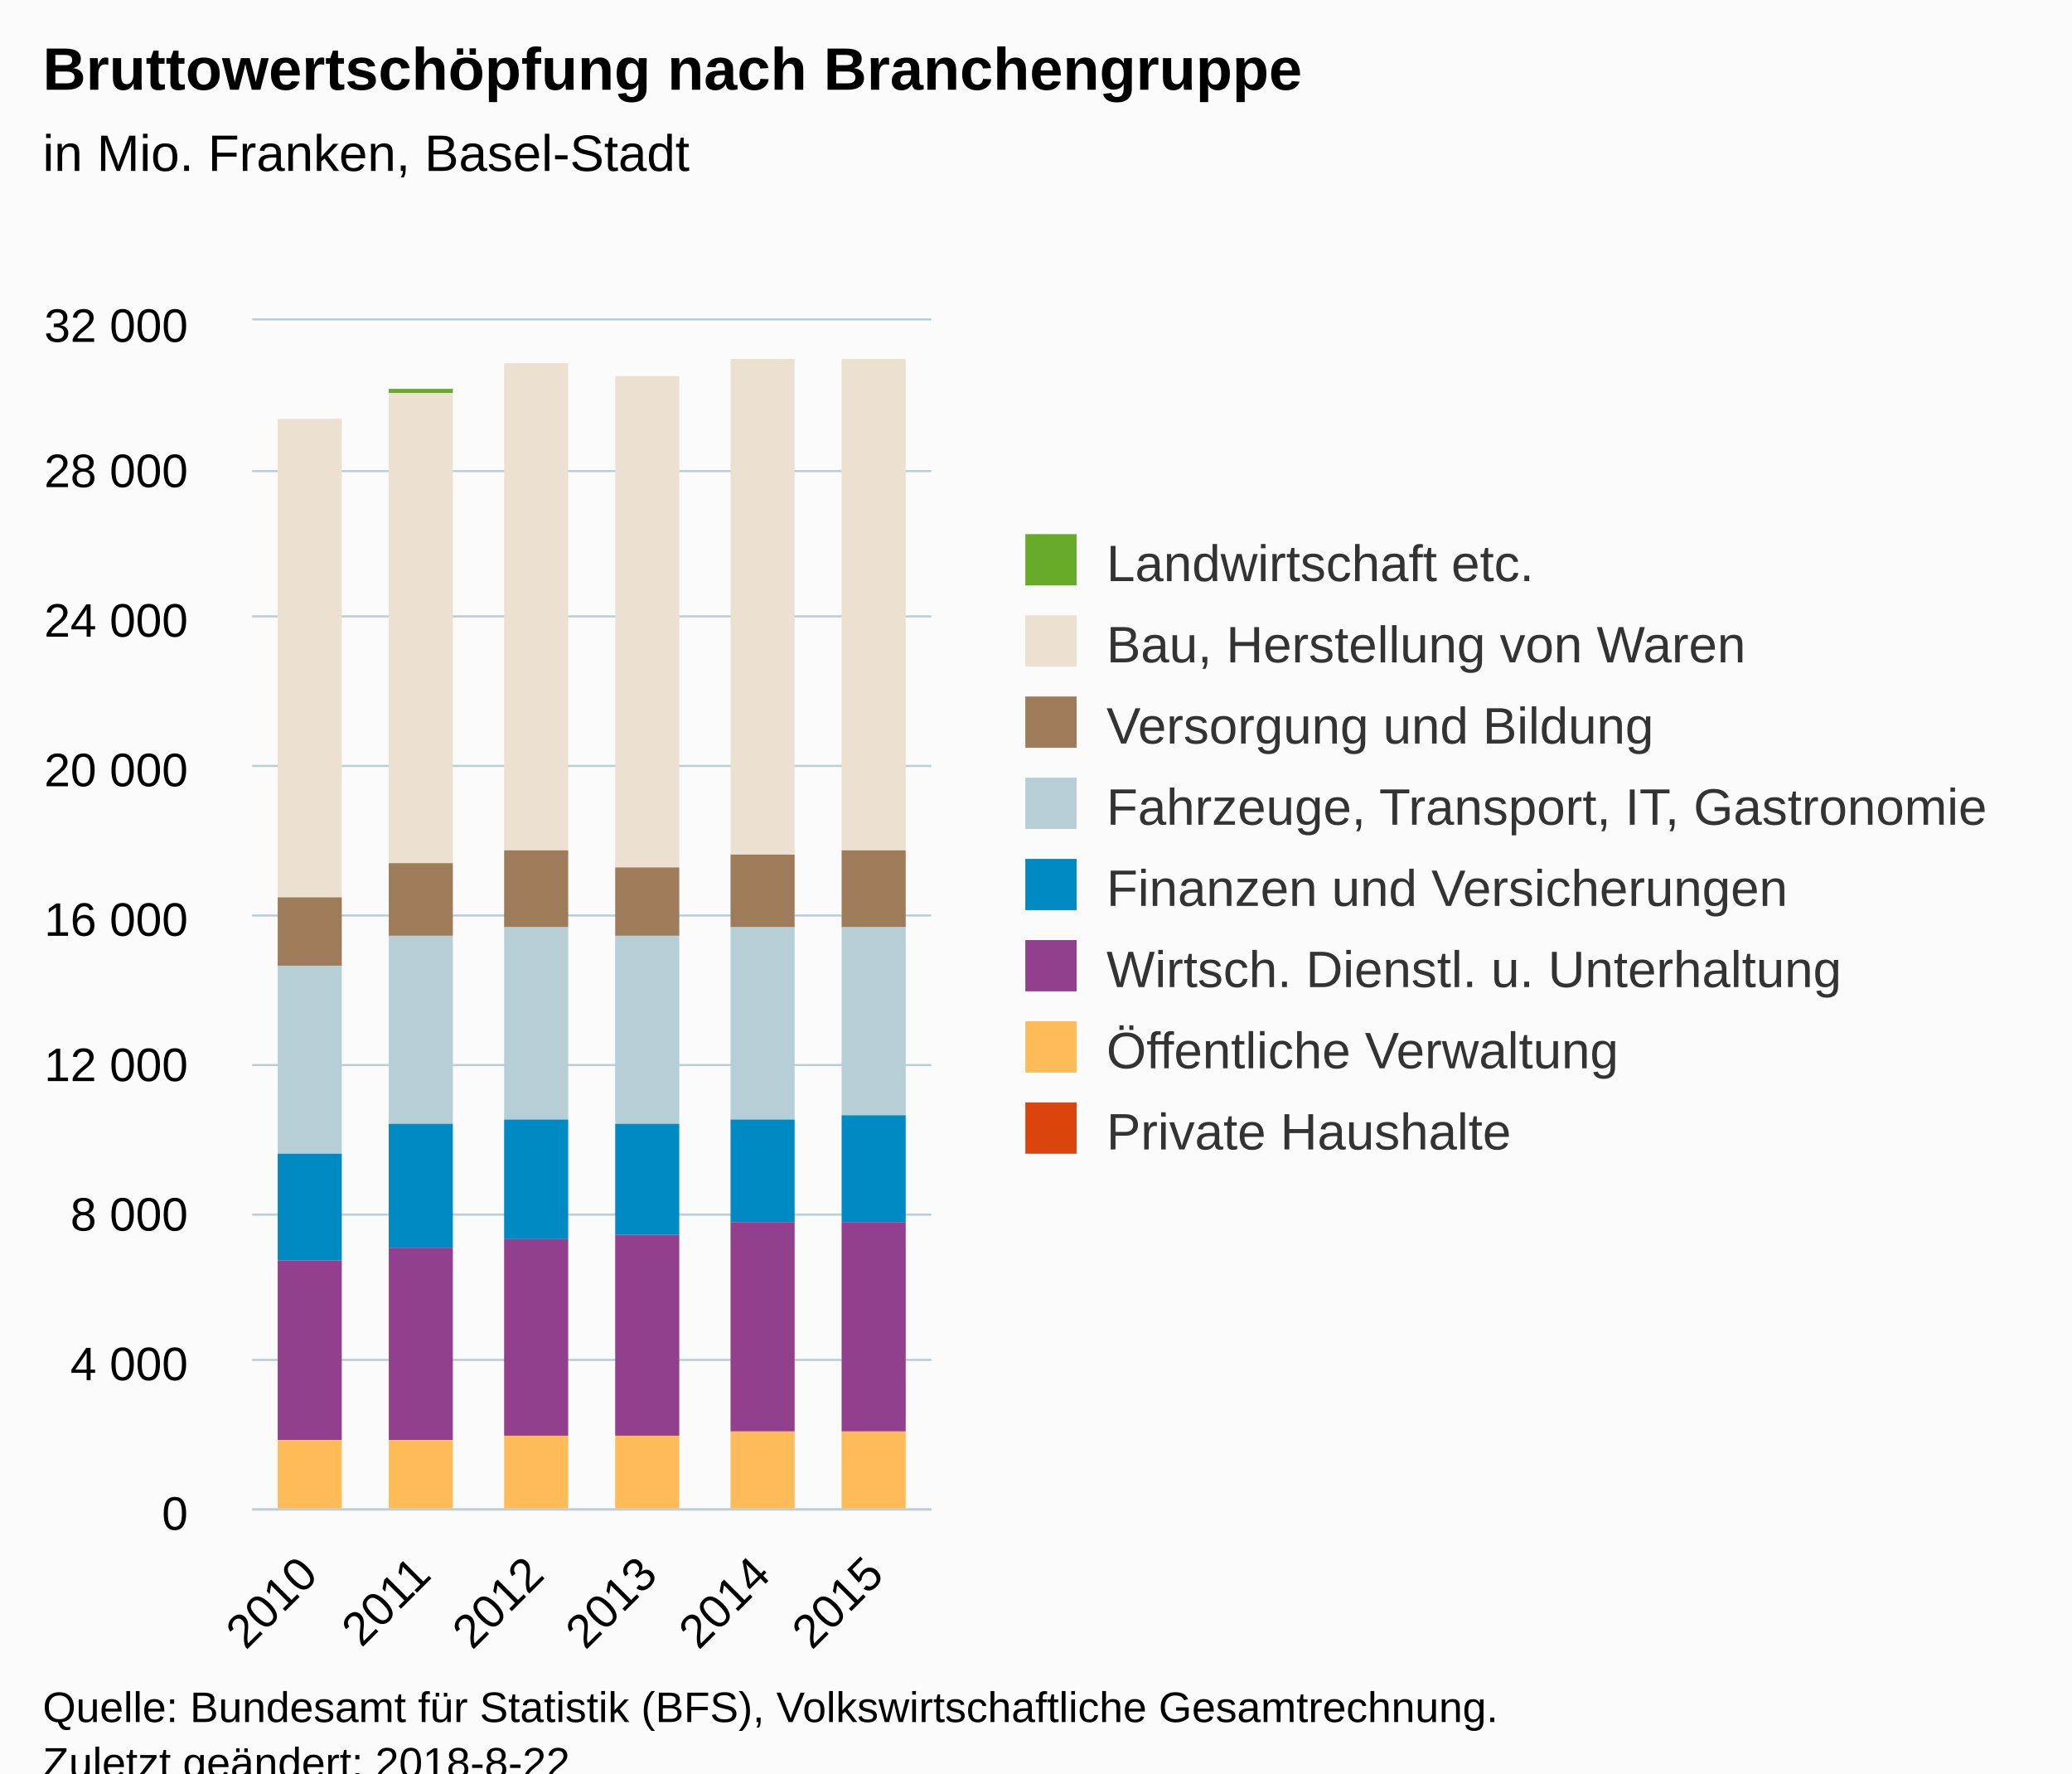
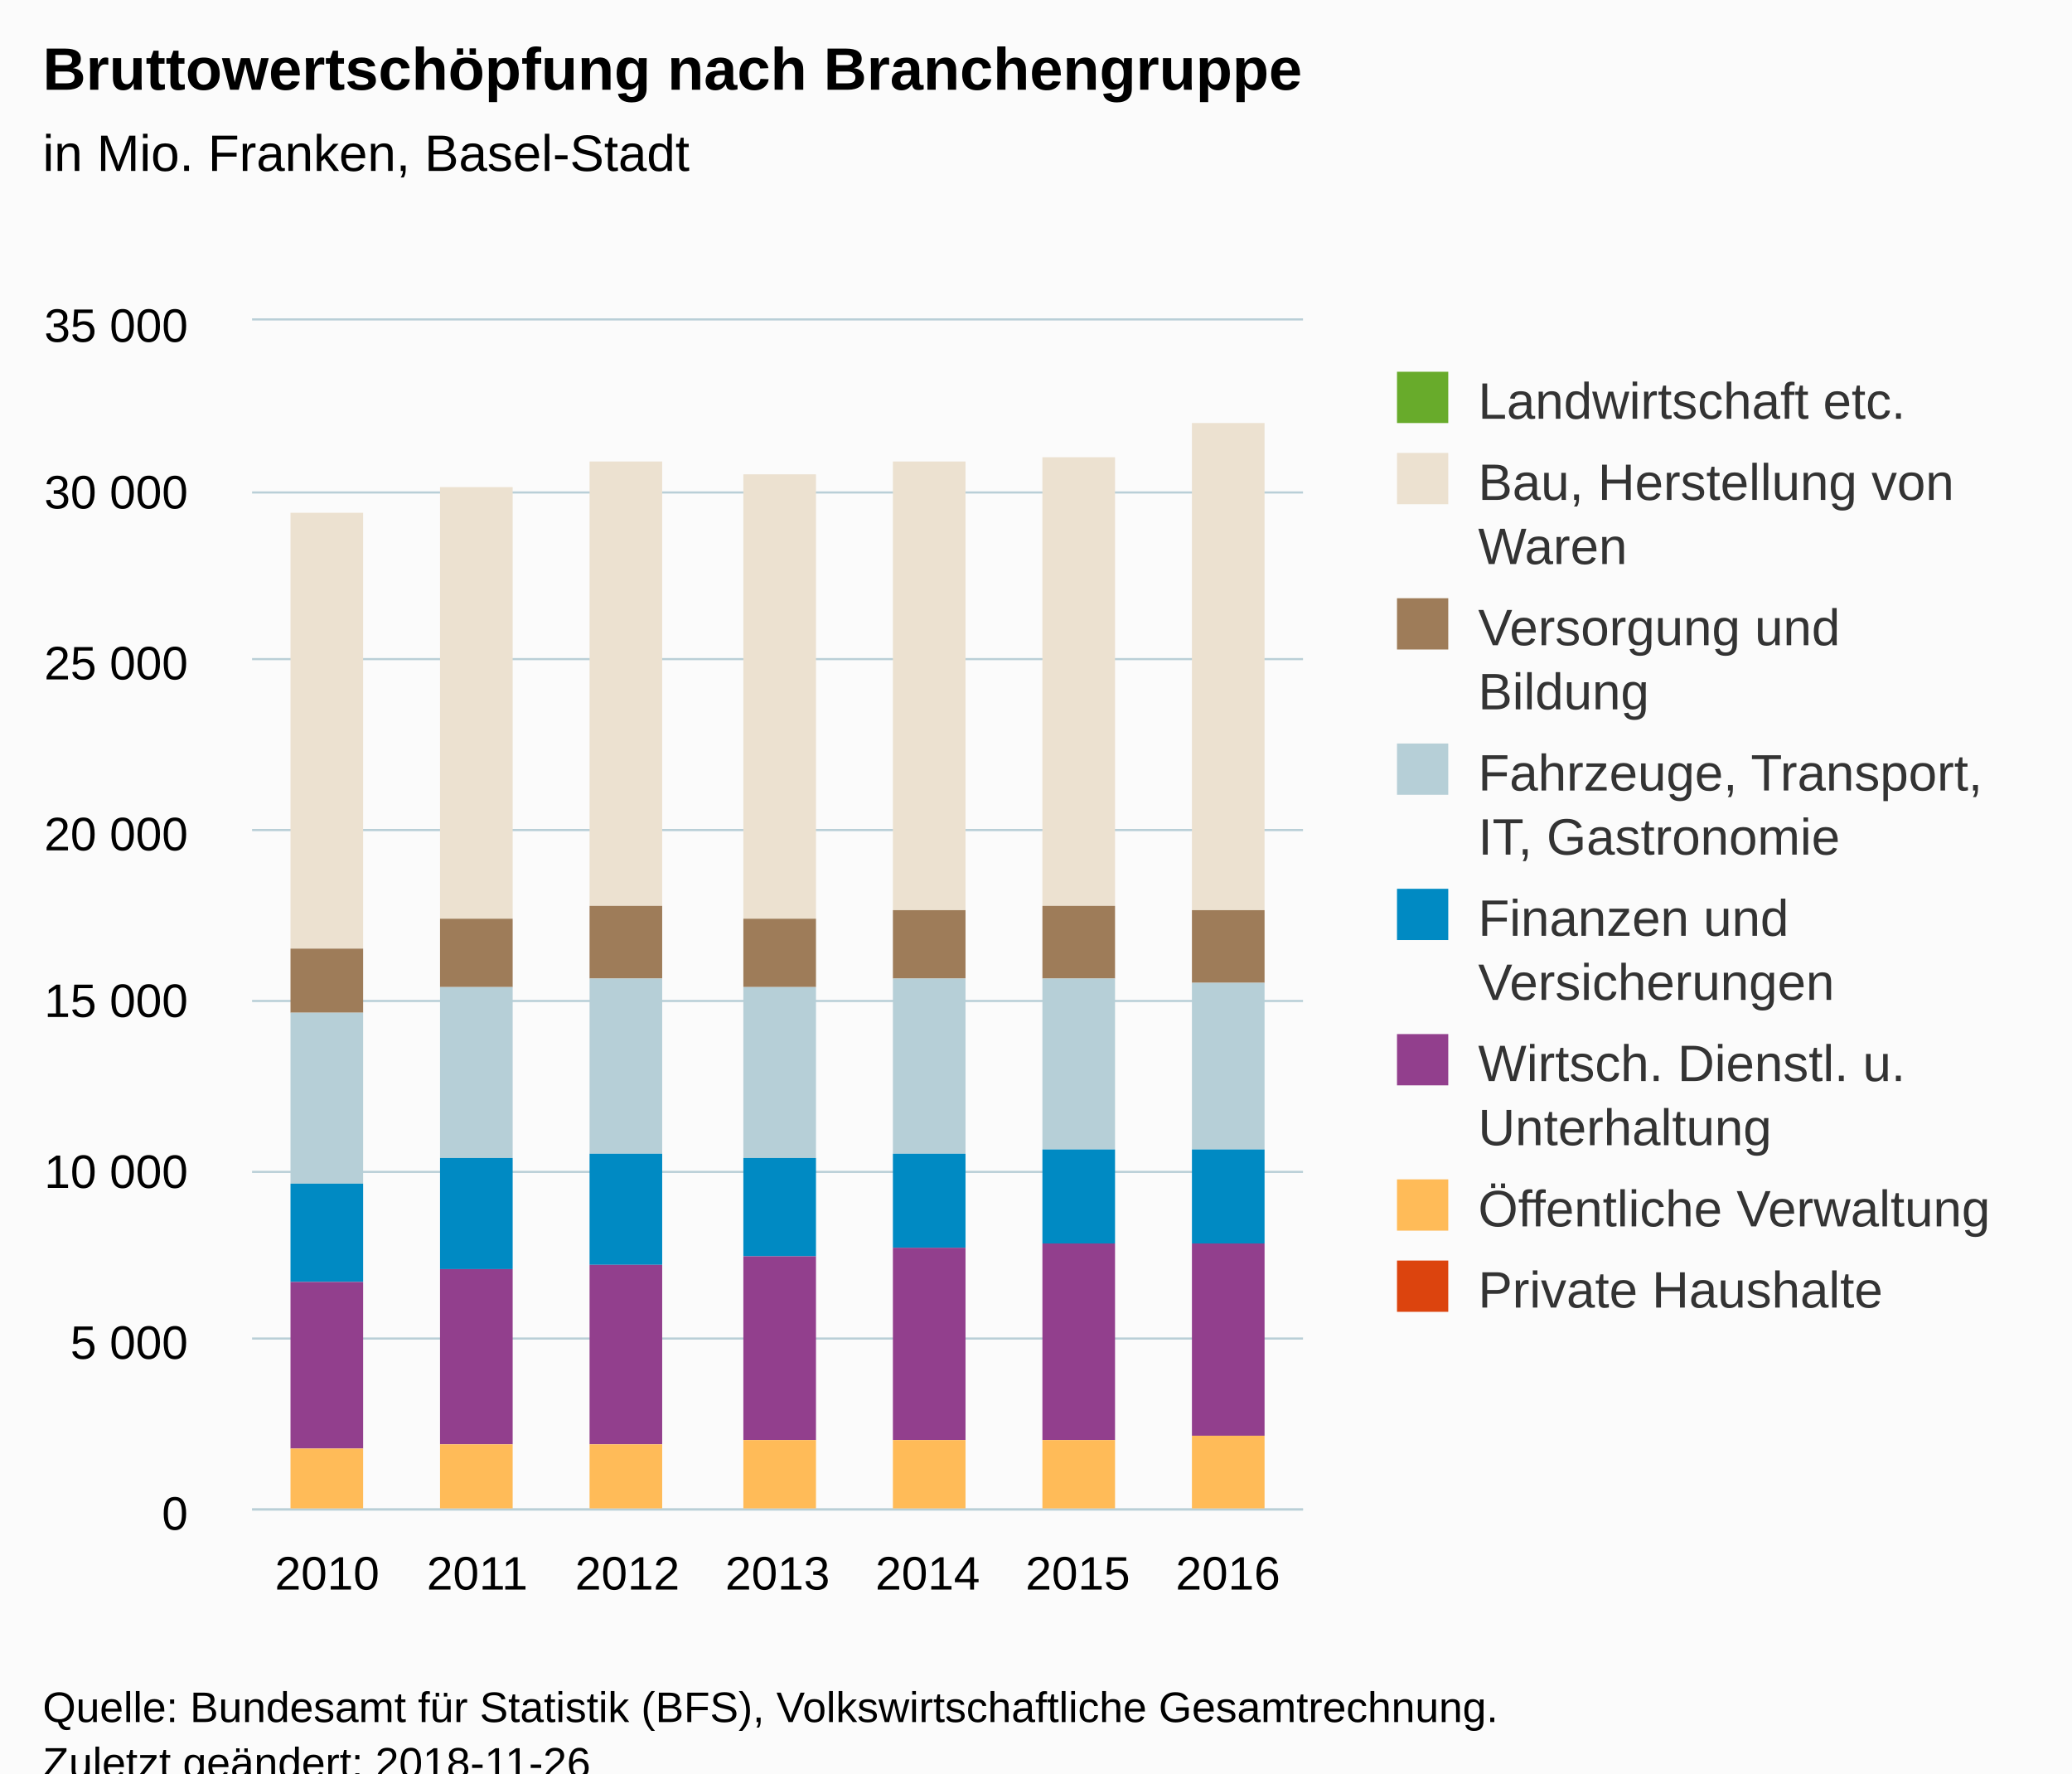
<svg xmlns="http://www.w3.org/2000/svg" version="1.1" class="highcharts-root" style="font-family:Arial;font-size:12px;" viewBox="0 0 485 415">
  <defs>
-     <clipPath id="highcharts-rmq5k1z-6">
-       <rect x="0" y="0" width="159" height="278" fill="none" />
+     <clipPath id="highcharts-mqo5xkx-6">
+       <rect x="0" y="0" width="246" height="278" fill="none" />
    </clipPath>
-     <clipPath id="highcharts-rmq5k1z-7">
-       <rect x="0" y="0" width="159" height="278" fill="none" />
+     <clipPath id="highcharts-mqo5xkx-7">
+       <rect x="0" y="0" width="246" height="278" fill="none" />
    </clipPath>
  </defs>
  <rect fill="#fbfbfb" class="highcharts-background" x="0" y="0" width="485" height="428" rx="0" ry="0" />
-   <rect fill="none" class="highcharts-plot-background" x="59" y="75" width="159" height="278" />
+   <rect fill="none" class="highcharts-plot-background" x="59" y="75" width="246" height="278" />
  <g class="highcharts-pane-group" data-z-index="0" />
  <g class="highcharts-grid highcharts-xaxis-grid " data-z-index="1">
-     <path fill="none" data-z-index="1" class="highcharts-grid-line" d="M 85.5 75 L 85.5 353" opacity="1" />
-     <path fill="none" data-z-index="1" class="highcharts-grid-line" d="M 111.5 75 L 111.5 353" opacity="1" />
-     <path fill="none" data-z-index="1" class="highcharts-grid-line" d="M 138.5 75 L 138.5 353" opacity="1" />
-     <path fill="none" data-z-index="1" class="highcharts-grid-line" d="M 164.5 75 L 164.5 353" opacity="1" />
-     <path fill="none" data-z-index="1" class="highcharts-grid-line" d="M 191.5 75 L 191.5 353" opacity="1" />
-     <path fill="none" data-z-index="1" class="highcharts-grid-line" d="M 217.5 75 L 217.5 353" opacity="1" />
+     <path fill="none" data-z-index="1" class="highcharts-grid-line" d="M 93.5 75 L 93.5 353" opacity="1" />
+     <path fill="none" data-z-index="1" class="highcharts-grid-line" d="M 128.5 75 L 128.5 353" opacity="1" />
+     <path fill="none" data-z-index="1" class="highcharts-grid-line" d="M 163.5 75 L 163.5 353" opacity="1" />
+     <path fill="none" data-z-index="1" class="highcharts-grid-line" d="M 199.5 75 L 199.5 353" opacity="1" />
+     <path fill="none" data-z-index="1" class="highcharts-grid-line" d="M 234.5 75 L 234.5 353" opacity="1" />
+     <path fill="none" data-z-index="1" class="highcharts-grid-line" d="M 269.5 75 L 269.5 353" opacity="1" />
+     <path fill="none" data-z-index="1" class="highcharts-grid-line" d="M 304.5 75 L 304.5 353" opacity="1" />
    <path fill="none" data-z-index="1" class="highcharts-grid-line" d="M 58.5 75 L 58.5 353" opacity="1" />
  </g>
  <g class="highcharts-grid highcharts-yaxis-grid " data-z-index="1">
-     <path fill="none" stroke="#B9CFD7" stroke-width="0.5" data-z-index="1" class="highcharts-grid-line" d="M 59 353.25 L 218 353.25" opacity="1" />
-     <path fill="none" stroke="#B9CFD7" stroke-width="0.5" data-z-index="1" class="highcharts-grid-line" d="M 59 318.25 L 218 318.25" opacity="1" />
-     <path fill="none" stroke="#B9CFD7" stroke-width="0.5" data-z-index="1" class="highcharts-grid-line" d="M 59 284.25 L 218 284.25" opacity="1" />
-     <path fill="none" stroke="#B9CFD7" stroke-width="0.5" data-z-index="1" class="highcharts-grid-line" d="M 59 249.25 L 218 249.25" opacity="1" />
-     <path fill="none" stroke="#B9CFD7" stroke-width="0.5" data-z-index="1" class="highcharts-grid-line" d="M 59 214.25 L 218 214.25" opacity="1" />
-     <path fill="none" stroke="#B9CFD7" stroke-width="0.5" data-z-index="1" class="highcharts-grid-line" d="M 59 179.25 L 218 179.25" opacity="1" />
-     <path fill="none" stroke="#B9CFD7" stroke-width="0.5" data-z-index="1" class="highcharts-grid-line" d="M 59 144.25 L 218 144.25" opacity="1" />
-     <path fill="none" stroke="#B9CFD7" stroke-width="0.5" data-z-index="1" class="highcharts-grid-line" d="M 59 110.25 L 218 110.25" opacity="1" />
-     <path fill="none" stroke="#B9CFD7" stroke-width="0.5" data-z-index="1" class="highcharts-grid-line" d="M 59 74.75 L 218 74.75" opacity="1" />
-   </g>
-   <rect fill="none" class="highcharts-plot-border" data-z-index="1" x="59" y="75" width="159" height="278" />
+     <path fill="none" stroke="#B9CFD7" stroke-width="0.5" data-z-index="1" class="highcharts-grid-line" d="M 59 353.25 L 305 353.25" opacity="1" />
+     <path fill="none" stroke="#B9CFD7" stroke-width="0.5" data-z-index="1" class="highcharts-grid-line" d="M 59 313.25 L 305 313.25" opacity="1" />
+     <path fill="none" stroke="#B9CFD7" stroke-width="0.5" data-z-index="1" class="highcharts-grid-line" d="M 59 274.25 L 305 274.25" opacity="1" />
+     <path fill="none" stroke="#B9CFD7" stroke-width="0.5" data-z-index="1" class="highcharts-grid-line" d="M 59 234.25 L 305 234.25" opacity="1" />
+     <path fill="none" stroke="#B9CFD7" stroke-width="0.5" data-z-index="1" class="highcharts-grid-line" d="M 59 194.25 L 305 194.25" opacity="1" />
+     <path fill="none" stroke="#B9CFD7" stroke-width="0.5" data-z-index="1" class="highcharts-grid-line" d="M 59 154.25 L 305 154.25" opacity="1" />
+     <path fill="none" stroke="#B9CFD7" stroke-width="0.5" data-z-index="1" class="highcharts-grid-line" d="M 59 115.25 L 305 115.25" opacity="1" />
+     <path fill="none" stroke="#B9CFD7" stroke-width="0.5" data-z-index="1" class="highcharts-grid-line" d="M 59 74.75 L 305 74.75" opacity="1" />
+   </g>
+   <rect fill="none" class="highcharts-plot-border" data-z-index="1" x="59" y="75" width="246" height="278" />
  <g class="highcharts-axis highcharts-xaxis " data-z-index="2">
-     <path fill="none" class="highcharts-axis-line" stroke="#B9CFD7" stroke-width="0.5" data-z-index="7" d="M 59 353.25 L 218 353.25" />
+     <path fill="none" class="highcharts-axis-line" stroke="#B9CFD7" stroke-width="0.5" data-z-index="7" d="M 59 353.25 L 305 353.25" />
  </g>
  <g class="highcharts-axis highcharts-yaxis " data-z-index="2">
    <path fill="none" class="highcharts-axis-line" data-z-index="7" d="M 59 75 L 59 353" />
  </g>
  <g class="highcharts-series-group" data-z-index="3">
-     <g data-z-index="0.1" class="highcharts-series highcharts-series-0 highcharts-column-series " transform="translate(59,75) scale(1 1)" clip-path="url(#highcharts-rmq5k1z-7)">
-       <rect x="6" y="23" width="15" height="0" fill="#68AB2B" class="highcharts-point" />
-       <rect x="32" y="16" width="15" height="1" fill="#68AB2B" class="highcharts-point" />
-       <rect x="59" y="10" width="15" height="0" fill="#68AB2B" class="highcharts-point" />
-       <rect x="85" y="13" width="15" height="0" fill="#68AB2B" class="highcharts-point" />
-       <rect x="112" y="9" width="15" height="0" fill="#68AB2B" class="highcharts-point" />
-       <rect x="138" y="9" width="15" height="0" fill="#68AB2B" class="highcharts-point" />
+     <g data-z-index="0.1" class="highcharts-series highcharts-series-0 highcharts-column-series " transform="translate(59,75) scale(1 1)" clip-path="url(#highcharts-mqo5xkx-7)">
+       <rect x="9" y="45" width="17" height="0" fill="#68AB2B" class="highcharts-point" />
+       <rect x="44" y="39" width="17" height="0" fill="#68AB2B" class="highcharts-point" />
+       <rect x="79" y="33" width="17" height="0" fill="#68AB2B" class="highcharts-point" />
+       <rect x="115" y="36" width="17" height="0" fill="#68AB2B" class="highcharts-point" />
+       <rect x="150" y="33" width="17" height="0" fill="#68AB2B" class="highcharts-point" />
+       <rect x="185" y="32" width="17" height="0" fill="#68AB2B" class="highcharts-point" />
+       <rect x="220" y="24" width="17" height="0" fill="#68AB2B" class="highcharts-point" />
    </g>
    <g data-z-index="0.1" class="highcharts-markers highcharts-series-0 highcharts-column-series " transform="translate(59,75) scale(1 1)" clip-path="none" />
-     <g data-z-index="0.1" class="highcharts-series highcharts-series-1 highcharts-column-series " transform="translate(59,75) scale(1 1)" clip-path="url(#highcharts-rmq5k1z-7)">
-       <rect x="6" y="23" width="15" height="112" fill="#ECE1D0" class="highcharts-point" />
-       <rect x="32" y="17" width="15" height="110" fill="#ECE1D0" class="highcharts-point" />
-       <rect x="59" y="10" width="15" height="114" fill="#ECE1D0" class="highcharts-point" />
-       <rect x="85" y="13" width="15" height="115" fill="#ECE1D0" class="highcharts-point" />
-       <rect x="112" y="9" width="15" height="116" fill="#ECE1D0" class="highcharts-point" />
-       <rect x="138" y="9" width="15" height="115" fill="#ECE1D0" class="highcharts-point" />
+     <g data-z-index="0.1" class="highcharts-series highcharts-series-1 highcharts-column-series " transform="translate(59,75) scale(1 1)" clip-path="url(#highcharts-mqo5xkx-7)">
+       <rect x="9" y="45" width="17" height="102" fill="#ECE1D0" class="highcharts-point" />
+       <rect x="44" y="39" width="17" height="101" fill="#ECE1D0" class="highcharts-point" />
+       <rect x="79" y="33" width="17" height="104" fill="#ECE1D0" class="highcharts-point" />
+       <rect x="115" y="36" width="17" height="104" fill="#ECE1D0" class="highcharts-point" />
+       <rect x="150" y="33" width="17" height="105" fill="#ECE1D0" class="highcharts-point" />
+       <rect x="185" y="32" width="17" height="105" fill="#ECE1D0" class="highcharts-point" />
+       <rect x="220" y="24" width="17" height="114" fill="#ECE1D0" class="highcharts-point" />
    </g>
    <g data-z-index="0.1" class="highcharts-markers highcharts-series-1 highcharts-column-series " transform="translate(59,75) scale(1 1)" clip-path="none" />
-     <g data-z-index="0.1" class="highcharts-series highcharts-series-2 highcharts-column-series " transform="translate(59,75) scale(1 1)" clip-path="url(#highcharts-rmq5k1z-7)">
-       <rect x="6" y="135" width="15" height="16" fill="#9E7C59" class="highcharts-point" />
-       <rect x="32" y="127" width="15" height="17" fill="#9E7C59" class="highcharts-point" />
-       <rect x="59" y="124" width="15" height="18" fill="#9E7C59" class="highcharts-point" />
-       <rect x="85" y="128" width="15" height="16" fill="#9E7C59" class="highcharts-point" />
-       <rect x="112" y="125" width="15" height="17" fill="#9E7C59" class="highcharts-point" />
-       <rect x="138" y="124" width="15" height="18" fill="#9E7C59" class="highcharts-point" />
+     <g data-z-index="0.1" class="highcharts-series highcharts-series-2 highcharts-column-series " transform="translate(59,75) scale(1 1)" clip-path="url(#highcharts-mqo5xkx-7)">
+       <rect x="9" y="147" width="17" height="15" fill="#9E7C59" class="highcharts-point" />
+       <rect x="44" y="140" width="17" height="16" fill="#9E7C59" class="highcharts-point" />
+       <rect x="79" y="137" width="17" height="17" fill="#9E7C59" class="highcharts-point" />
+       <rect x="115" y="140" width="17" height="16" fill="#9E7C59" class="highcharts-point" />
+       <rect x="150" y="138" width="17" height="16" fill="#9E7C59" class="highcharts-point" />
+       <rect x="185" y="137" width="17" height="17" fill="#9E7C59" class="highcharts-point" />
+       <rect x="220" y="138" width="17" height="17" fill="#9E7C59" class="highcharts-point" />
    </g>
    <g data-z-index="0.1" class="highcharts-markers highcharts-series-2 highcharts-column-series " transform="translate(59,75) scale(1 1)" clip-path="none" />
-     <g data-z-index="0.1" class="highcharts-series highcharts-series-3 highcharts-column-series " transform="translate(59,75) scale(1 1)" clip-path="url(#highcharts-rmq5k1z-7)">
-       <rect x="6" y="151" width="15" height="44" fill="#B6CFD7" class="highcharts-point" />
-       <rect x="32" y="144" width="15" height="44" fill="#B6CFD7" class="highcharts-point" />
-       <rect x="59" y="142" width="15" height="45" fill="#B6CFD7" class="highcharts-point" />
-       <rect x="85" y="144" width="15" height="44" fill="#B6CFD7" class="highcharts-point" />
-       <rect x="112" y="142" width="15" height="45" fill="#B6CFD7" class="highcharts-point" />
-       <rect x="138" y="142" width="15" height="44" fill="#B6CFD7" class="highcharts-point" />
+     <g data-z-index="0.1" class="highcharts-series highcharts-series-3 highcharts-column-series " transform="translate(59,75) scale(1 1)" clip-path="url(#highcharts-mqo5xkx-7)">
+       <rect x="9" y="162" width="17" height="40" fill="#B6CFD7" class="highcharts-point" />
+       <rect x="44" y="156" width="17" height="40" fill="#B6CFD7" class="highcharts-point" />
+       <rect x="79" y="154" width="17" height="41" fill="#B6CFD7" class="highcharts-point" />
+       <rect x="115" y="156" width="17" height="40" fill="#B6CFD7" class="highcharts-point" />
+       <rect x="150" y="154" width="17" height="41" fill="#B6CFD7" class="highcharts-point" />
+       <rect x="185" y="154" width="17" height="40" fill="#B6CFD7" class="highcharts-point" />
+       <rect x="220" y="155" width="17" height="39" fill="#B6CFD7" class="highcharts-point" />
    </g>
    <g data-z-index="0.1" class="highcharts-markers highcharts-series-3 highcharts-column-series " transform="translate(59,75) scale(1 1)" clip-path="none" />
-     <g data-z-index="0.1" class="highcharts-series highcharts-series-4 highcharts-column-series " transform="translate(59,75) scale(1 1)" clip-path="url(#highcharts-rmq5k1z-7)">
-       <rect x="6" y="195" width="15" height="25" fill="#008AC3" class="highcharts-point" />
-       <rect x="32" y="188" width="15" height="29" fill="#008AC3" class="highcharts-point" />
-       <rect x="59" y="187" width="15" height="28" fill="#008AC3" class="highcharts-point" />
-       <rect x="85" y="188" width="15" height="26" fill="#008AC3" class="highcharts-point" />
-       <rect x="112" y="187" width="15" height="24" fill="#008AC3" class="highcharts-point" />
-       <rect x="138" y="186" width="15" height="25" fill="#008AC3" class="highcharts-point" />
+     <g data-z-index="0.1" class="highcharts-series highcharts-series-4 highcharts-column-series " transform="translate(59,75) scale(1 1)" clip-path="url(#highcharts-mqo5xkx-7)">
+       <rect x="9" y="202" width="17" height="23" fill="#008AC3" class="highcharts-point" />
+       <rect x="44" y="196" width="17" height="26" fill="#008AC3" class="highcharts-point" />
+       <rect x="79" y="195" width="17" height="26" fill="#008AC3" class="highcharts-point" />
+       <rect x="115" y="196" width="17" height="23" fill="#008AC3" class="highcharts-point" />
+       <rect x="150" y="195" width="17" height="22" fill="#008AC3" class="highcharts-point" />
+       <rect x="185" y="194" width="17" height="22" fill="#008AC3" class="highcharts-point" />
+       <rect x="220" y="194" width="17" height="22" fill="#008AC3" class="highcharts-point" />
    </g>
    <g data-z-index="0.1" class="highcharts-markers highcharts-series-4 highcharts-column-series " transform="translate(59,75) scale(1 1)" clip-path="none" />
-     <g data-z-index="0.1" class="highcharts-series highcharts-series-5 highcharts-column-series " transform="translate(59,75) scale(1 1)" clip-path="url(#highcharts-rmq5k1z-7)">
-       <rect x="6" y="220" width="15" height="42" fill="#923F8D" class="highcharts-point" />
-       <rect x="32" y="217" width="15" height="45" fill="#923F8D" class="highcharts-point" />
-       <rect x="59" y="215" width="15" height="46" fill="#923F8D" class="highcharts-point" />
-       <rect x="85" y="214" width="15" height="47" fill="#923F8D" class="highcharts-point" />
-       <rect x="112" y="211" width="15" height="49" fill="#923F8D" class="highcharts-point" />
-       <rect x="138" y="211" width="15" height="49" fill="#923F8D" class="highcharts-point" />
+     <g data-z-index="0.1" class="highcharts-series highcharts-series-5 highcharts-column-series " transform="translate(59,75) scale(1 1)" clip-path="url(#highcharts-mqo5xkx-7)">
+       <rect x="9" y="225" width="17" height="39" fill="#923F8D" class="highcharts-point" />
+       <rect x="44" y="222" width="17" height="41" fill="#923F8D" class="highcharts-point" />
+       <rect x="79" y="221" width="17" height="42" fill="#923F8D" class="highcharts-point" />
+       <rect x="115" y="219" width="17" height="43" fill="#923F8D" class="highcharts-point" />
+       <rect x="150" y="217" width="17" height="45" fill="#923F8D" class="highcharts-point" />
+       <rect x="185" y="216" width="17" height="46" fill="#923F8D" class="highcharts-point" />
+       <rect x="220" y="216" width="17" height="45" fill="#923F8D" class="highcharts-point" />
    </g>
    <g data-z-index="0.1" class="highcharts-markers highcharts-series-5 highcharts-column-series " transform="translate(59,75) scale(1 1)" clip-path="none" />
-     <g data-z-index="0.1" class="highcharts-series highcharts-series-6 highcharts-column-series " transform="translate(59,75) scale(1 1)" clip-path="url(#highcharts-rmq5k1z-7)">
-       <rect x="6" y="262" width="15" height="17" fill="#FFBB58" class="highcharts-point" />
-       <rect x="32" y="262" width="15" height="17" fill="#FFBB58" class="highcharts-point" />
-       <rect x="59" y="261" width="15" height="18" fill="#FFBB58" class="highcharts-point" />
-       <rect x="85" y="261" width="15" height="18" fill="#FFBB58" class="highcharts-point" />
-       <rect x="112" y="260" width="15" height="19" fill="#FFBB58" class="highcharts-point" />
-       <rect x="138" y="260" width="15" height="19" fill="#FFBB58" class="highcharts-point" />
+     <g data-z-index="0.1" class="highcharts-series highcharts-series-6 highcharts-column-series " transform="translate(59,75) scale(1 1)" clip-path="url(#highcharts-mqo5xkx-7)">
+       <rect x="9" y="264" width="17" height="15" fill="#FFBB58" class="highcharts-point" />
+       <rect x="44" y="263" width="17" height="16" fill="#FFBB58" class="highcharts-point" />
+       <rect x="79" y="263" width="17" height="16" fill="#FFBB58" class="highcharts-point" />
+       <rect x="115" y="262" width="17" height="17" fill="#FFBB58" class="highcharts-point" />
+       <rect x="150" y="262" width="17" height="17" fill="#FFBB58" class="highcharts-point" />
+       <rect x="185" y="262" width="17" height="17" fill="#FFBB58" class="highcharts-point" />
+       <rect x="220" y="261" width="17" height="18" fill="#FFBB58" class="highcharts-point" />
    </g>
    <g data-z-index="0.1" class="highcharts-markers highcharts-series-6 highcharts-column-series " transform="translate(59,75) scale(1 1)" clip-path="none" />
-     <g data-z-index="0.1" class="highcharts-series highcharts-series-7 highcharts-column-series " transform="translate(59,75) scale(1 1)" clip-path="url(#highcharts-rmq5k1z-7)">
-       <rect x="6" y="279" width="15" height="0" fill="#DC440E" class="highcharts-point" />
-       <rect x="32" y="279" width="15" height="0" fill="#DC440E" class="highcharts-point" />
-       <rect x="59" y="279" width="15" height="0" fill="#DC440E" class="highcharts-point" />
-       <rect x="85" y="279" width="15" height="0" fill="#DC440E" class="highcharts-point" />
-       <rect x="112" y="279" width="15" height="0" fill="#DC440E" class="highcharts-point" />
-       <rect x="138" y="279" width="15" height="0" fill="#DC440E" class="highcharts-point" />
+     <g data-z-index="0.1" class="highcharts-series highcharts-series-7 highcharts-column-series " transform="translate(59,75) scale(1 1)" clip-path="url(#highcharts-mqo5xkx-7)">
+       <rect x="9" y="279" width="17" height="0" fill="#DC440E" class="highcharts-point" />
+       <rect x="44" y="279" width="17" height="0" fill="#DC440E" class="highcharts-point" />
+       <rect x="79" y="279" width="17" height="0" fill="#DC440E" class="highcharts-point" />
+       <rect x="115" y="279" width="17" height="0" fill="#DC440E" class="highcharts-point" />
+       <rect x="150" y="279" width="17" height="0" fill="#DC440E" class="highcharts-point" />
+       <rect x="185" y="279" width="17" height="0" fill="#DC440E" class="highcharts-point" />
+       <rect x="220" y="279" width="17" height="0" fill="#DC440E" class="highcharts-point" />
    </g>
    <g data-z-index="0.1" class="highcharts-markers highcharts-series-7 highcharts-column-series " transform="translate(59,75) scale(1 1)" clip-path="none" />
  </g>
  <text x="10" text-anchor="start" class="highcharts-title" data-z-index="4" style="color:#000000;font-size:14px;font-weight:bold;fill:#000000;" y="21">
    <tspan>Bruttowertschöpfung nach Branchengruppe</tspan>
  </text>
  <text x="10" text-anchor="start" class="highcharts-subtitle" data-z-index="4" style="color:#000000;font-size:12px;font-weight:normal;font-family:Arial;fill:#000000;" y="40">
    <tspan>in Mio. Franken, Basel-Stadt</tspan>
  </text>
-   <g class="highcharts-legend" data-z-index="7" transform="translate(230,118)">
-     <rect fill="none" class="highcharts-legend-box" rx="0" ry="0" x="0" y="0" width="244" height="163" visibility="visible" />
+   <g class="highcharts-legend" data-z-index="7" transform="translate(317,80)">
+     <rect fill="none" class="highcharts-legend-box" rx="0" ry="0" x="0" y="0" width="157" height="238" visibility="visible" />
    <g data-z-index="1">
      <g>
        <g class="highcharts-legend-item highcharts-column-series highcharts-color-undefined highcharts-series-0" data-z-index="1" transform="translate(8,3)">
          <text x="21" style="color:#333333;font-size:12px;font-weight:normal;cursor:pointer;fill:#333333;" text-anchor="start" data-z-index="2" y="15">
            <tspan>Landwirtschaft etc.</tspan>
          </text>
          <rect x="2" y="4" width="12" height="12" fill="#68AB2B" class="highcharts-point" data-z-index="3" />
        </g>
        <g class="highcharts-legend-item highcharts-column-series highcharts-color-undefined highcharts-series-1" data-z-index="1" transform="translate(8,22)">
          <text x="21" y="15" style="color:#333333;font-size:12px;font-weight:normal;cursor:pointer;fill:#333333;" text-anchor="start" data-z-index="2">
-             <tspan>Bau, Herstellung von Waren</tspan>
+             <tspan>Bau, Herstellung von</tspan>
+             <tspan dy="15" x="21">Waren</tspan>
          </text>
          <rect x="2" y="4" width="12" height="12" fill="#ECE1D0" class="highcharts-point" data-z-index="3" />
        </g>
-         <g class="highcharts-legend-item highcharts-column-series highcharts-color-undefined highcharts-series-2" data-z-index="1" transform="translate(8,41)">
-           <text x="21" y="15" style="color:#333333;font-size:12px;font-weight:normal;cursor:pointer;fill:#333333;" text-anchor="start" data-z-index="2">
-             <tspan>Versorgung und Bildung</tspan>
+         <g class="highcharts-legend-item highcharts-column-series highcharts-color-undefined highcharts-series-2" data-z-index="1" transform="translate(8,56)">
+           <text x="21" y="15" style="color:#333333;font-size:12px;font-weight:normal;cursor:pointer;fill:#333333;" text-anchor="start" data-z-index="2">
+             <tspan>Versorgung und</tspan>
+             <tspan dy="15" x="21">Bildung</tspan>
          </text>
          <rect x="2" y="4" width="12" height="12" fill="#9E7C59" class="highcharts-point" data-z-index="3" />
        </g>
-         <g class="highcharts-legend-item highcharts-column-series highcharts-color-undefined highcharts-series-3" data-z-index="1" transform="translate(8,60)">
-           <text x="21" y="15" style="color:#333333;font-size:12px;font-weight:normal;cursor:pointer;fill:#333333;" text-anchor="start" data-z-index="2">
-             <tspan>Fahrzeuge, Transport, IT, Gastronomie</tspan>
+         <g class="highcharts-legend-item highcharts-column-series highcharts-color-undefined highcharts-series-3" data-z-index="1" transform="translate(8,90)">
+           <text x="21" y="15" style="color:#333333;font-size:12px;font-weight:normal;cursor:pointer;fill:#333333;" text-anchor="start" data-z-index="2">
+             <tspan>Fahrzeuge, Transport,</tspan>
+             <tspan dy="15" x="21">IT, Gastronomie</tspan>
          </text>
          <rect x="2" y="4" width="12" height="12" fill="#B6CFD7" class="highcharts-point" data-z-index="3" />
        </g>
-         <g class="highcharts-legend-item highcharts-column-series highcharts-color-undefined highcharts-series-4" data-z-index="1" transform="translate(8,79)">
-           <text x="21" y="15" style="color:#333333;font-size:12px;font-weight:normal;cursor:pointer;fill:#333333;" text-anchor="start" data-z-index="2">
-             <tspan>Finanzen und Versicherungen</tspan>
+         <g class="highcharts-legend-item highcharts-column-series highcharts-color-undefined highcharts-series-4" data-z-index="1" transform="translate(8,124)">
+           <text x="21" y="15" style="color:#333333;font-size:12px;font-weight:normal;cursor:pointer;fill:#333333;" text-anchor="start" data-z-index="2">
+             <tspan>Finanzen und</tspan>
+             <tspan dy="15" x="21">Versicherungen</tspan>
          </text>
          <rect x="2" y="4" width="12" height="12" fill="#008AC3" class="highcharts-point" data-z-index="3" />
        </g>
-         <g class="highcharts-legend-item highcharts-column-series highcharts-color-undefined highcharts-series-5" data-z-index="1" transform="translate(8,98)">
-           <text x="21" y="15" style="color:#333333;font-size:12px;font-weight:normal;cursor:pointer;fill:#333333;" text-anchor="start" data-z-index="2">
-             <tspan>Wirtsch. Dienstl. u. Unterhaltung</tspan>
+         <g class="highcharts-legend-item highcharts-column-series highcharts-color-undefined highcharts-series-5" data-z-index="1" transform="translate(8,158)">
+           <text x="21" y="15" style="color:#333333;font-size:12px;font-weight:normal;cursor:pointer;fill:#333333;" text-anchor="start" data-z-index="2">
+             <tspan>Wirtsch. Dienstl. u.</tspan>
+             <tspan dy="15" x="21">Unterhaltung</tspan>
          </text>
          <rect x="2" y="4" width="12" height="12" fill="#923F8D" class="highcharts-point" data-z-index="3" />
        </g>
-         <g class="highcharts-legend-item highcharts-column-series highcharts-color-undefined highcharts-series-6" data-z-index="1" transform="translate(8,117)">
+         <g class="highcharts-legend-item highcharts-column-series highcharts-color-undefined highcharts-series-6" data-z-index="1" transform="translate(8,192)">
          <text x="21" y="15" style="color:#333333;font-size:12px;font-weight:normal;cursor:pointer;fill:#333333;" text-anchor="start" data-z-index="2">
            <tspan>Öffentliche Verwaltung</tspan>
          </text>
          <rect x="2" y="4" width="12" height="12" fill="#FFBB58" class="highcharts-point" data-z-index="3" />
        </g>
-         <g class="highcharts-legend-item highcharts-column-series highcharts-color-undefined highcharts-series-7" data-z-index="1" transform="translate(8,136)">
+         <g class="highcharts-legend-item highcharts-column-series highcharts-color-undefined highcharts-series-7" data-z-index="1" transform="translate(8,211)">
          <text x="21" y="15" style="color:#333333;font-size:12px;font-weight:normal;cursor:pointer;fill:#333333;" text-anchor="start" data-z-index="2">
            <tspan>Private Haushalte</tspan>
          </text>
          <rect x="2" y="4" width="12" height="12" fill="#DC440E" class="highcharts-point" data-z-index="3" />
        </g>
      </g>
    </g>
  </g>
  <g class="highcharts-axis-labels highcharts-xaxis-labels " data-z-index="7">
-     <text x="74.843" style="color:#000000;cursor:default;font-size:11px;fill:#000000;" text-anchor="end" transform="translate(0,0) rotate(-45 74.84272 369)" y="369" opacity="1">2010</text>
-     <text x="101.343" style="color:#000000;cursor:default;font-size:11px;fill:#000000;" text-anchor="end" transform="translate(0,0) rotate(-45 101.3427 369)" y="369" opacity="1">2011</text>
-     <text x="127.843" style="color:#000000;cursor:default;font-size:11px;fill:#000000;" text-anchor="end" transform="translate(0,0) rotate(-45 127.8427 369)" y="369" opacity="1">2012</text>
-     <text x="154.343" style="color:#000000;cursor:default;font-size:11px;fill:#000000;" text-anchor="end" transform="translate(0,0) rotate(-45 154.3427 369)" y="369" opacity="1">2013</text>
-     <text x="180.843" style="color:#000000;cursor:default;font-size:11px;fill:#000000;" text-anchor="end" transform="translate(0,0) rotate(-45 180.8427 369)" y="369" opacity="1">2014</text>
-     <text x="207.343" style="color:#000000;cursor:default;font-size:11px;fill:#000000;" text-anchor="end" transform="translate(0,0) rotate(-45 207.3427 369)" y="369" opacity="1">2015</text>
+     <text x="76.571" style="color:#000000;cursor:default;font-size:11px;fill:#000000;" text-anchor="middle" transform="translate(0,0)" y="372" opacity="1">2010</text>
+     <text x="111.714" style="color:#000000;cursor:default;font-size:11px;fill:#000000;" text-anchor="middle" transform="translate(0,0)" y="372" opacity="1">2011</text>
+     <text x="146.857" style="color:#000000;cursor:default;font-size:11px;fill:#000000;" text-anchor="middle" transform="translate(0,0)" y="372" opacity="1">2012</text>
+     <text x="182" style="color:#000000;cursor:default;font-size:11px;fill:#000000;" text-anchor="middle" transform="translate(0,0)" y="372" opacity="1">2013</text>
+     <text x="217.143" style="color:#000000;cursor:default;font-size:11px;fill:#000000;" text-anchor="middle" transform="translate(0,0)" y="372" opacity="1">2014</text>
+     <text x="252.286" style="color:#000000;cursor:default;font-size:11px;fill:#000000;" text-anchor="middle" transform="translate(0,0)" y="372" opacity="1">2015</text>
+     <text x="287.429" style="color:#000000;cursor:default;font-size:11px;fill:#000000;" text-anchor="middle" transform="translate(0,0)" y="372" opacity="1">2016</text>
  </g>
  <g class="highcharts-axis-labels highcharts-yaxis-labels " data-z-index="7">
    <text x="44" style="color:#000000;cursor:default;font-size:11px;fill:#000000;" text-anchor="end" transform="translate(0,0)" y="358" opacity="1">0</text>
-     <text x="44" style="color:#000000;cursor:default;font-size:11px;fill:#000000;" text-anchor="end" transform="translate(0,0)" y="323" opacity="1">
-       <tspan>4 000</tspan>
-     </text>
-     <text x="44" style="color:#000000;cursor:default;font-size:11px;fill:#000000;" text-anchor="end" transform="translate(0,0)" y="288" opacity="1">
-       <tspan>8 000</tspan>
-     </text>
-     <text x="44" style="color:#000000;cursor:default;font-size:11px;fill:#000000;" text-anchor="end" transform="translate(0,0)" y="253" opacity="1">
-       <tspan>12 000</tspan>
-     </text>
-     <text x="44" style="color:#000000;cursor:default;font-size:11px;fill:#000000;" text-anchor="end" transform="translate(0,0)" y="219" opacity="1">
-       <tspan>16 000</tspan>
-     </text>
-     <text x="44" style="color:#000000;cursor:default;font-size:11px;fill:#000000;" text-anchor="end" transform="translate(0,0)" y="184" opacity="1">
+     <text x="44" style="color:#000000;cursor:default;font-size:11px;fill:#000000;" text-anchor="end" transform="translate(0,0)" y="318" opacity="1">
+       <tspan>5 000</tspan>
+     </text>
+     <text x="44" style="color:#000000;cursor:default;font-size:11px;fill:#000000;" text-anchor="end" transform="translate(0,0)" y="278" opacity="1">
+       <tspan>10 000</tspan>
+     </text>
+     <text x="44" style="color:#000000;cursor:default;font-size:11px;fill:#000000;" text-anchor="end" transform="translate(0,0)" y="238" opacity="1">
+       <tspan>15 000</tspan>
+     </text>
+     <text x="44" style="color:#000000;cursor:default;font-size:11px;fill:#000000;" text-anchor="end" transform="translate(0,0)" y="199" opacity="1">
      <tspan>20 000</tspan>
    </text>
-     <text x="44" style="color:#000000;cursor:default;font-size:11px;fill:#000000;" text-anchor="end" transform="translate(0,0)" y="149" opacity="1">
-       <tspan>24 000</tspan>
-     </text>
-     <text x="44" style="color:#000000;cursor:default;font-size:11px;fill:#000000;" text-anchor="end" transform="translate(0,0)" y="114" opacity="1">
-       <tspan>28 000</tspan>
+     <text x="44" style="color:#000000;cursor:default;font-size:11px;fill:#000000;" text-anchor="end" transform="translate(0,0)" y="159" opacity="1">
+       <tspan>25 000</tspan>
+     </text>
+     <text x="44" style="color:#000000;cursor:default;font-size:11px;fill:#000000;" text-anchor="end" transform="translate(0,0)" y="119" opacity="1">
+       <tspan>30 000</tspan>
    </text>
    <text x="44" style="color:#000000;cursor:default;font-size:11px;fill:#000000;" text-anchor="end" transform="translate(0,0)" y="80" opacity="1">
-       <tspan>32 000</tspan>
+       <tspan>35 000</tspan>
    </text>
  </g>
  <text x="10" class="highcharts-credits" text-anchor="start" data-z-index="8" style="cursor:default;color:#000000;font-size:10px;fill:#000000;" y="403">
    <tspan>Quelle: Bundesamt für Statistik (BFS), Volkswirtschaftliche Gesamtrechnung.</tspan>
-     <tspan x="10" dy="13">Zuletzt geändert: 2018-8-22</tspan>
+     <tspan x="10" dy="13">Zuletzt geändert: 2018-11-26</tspan>
  </text>
</svg>
